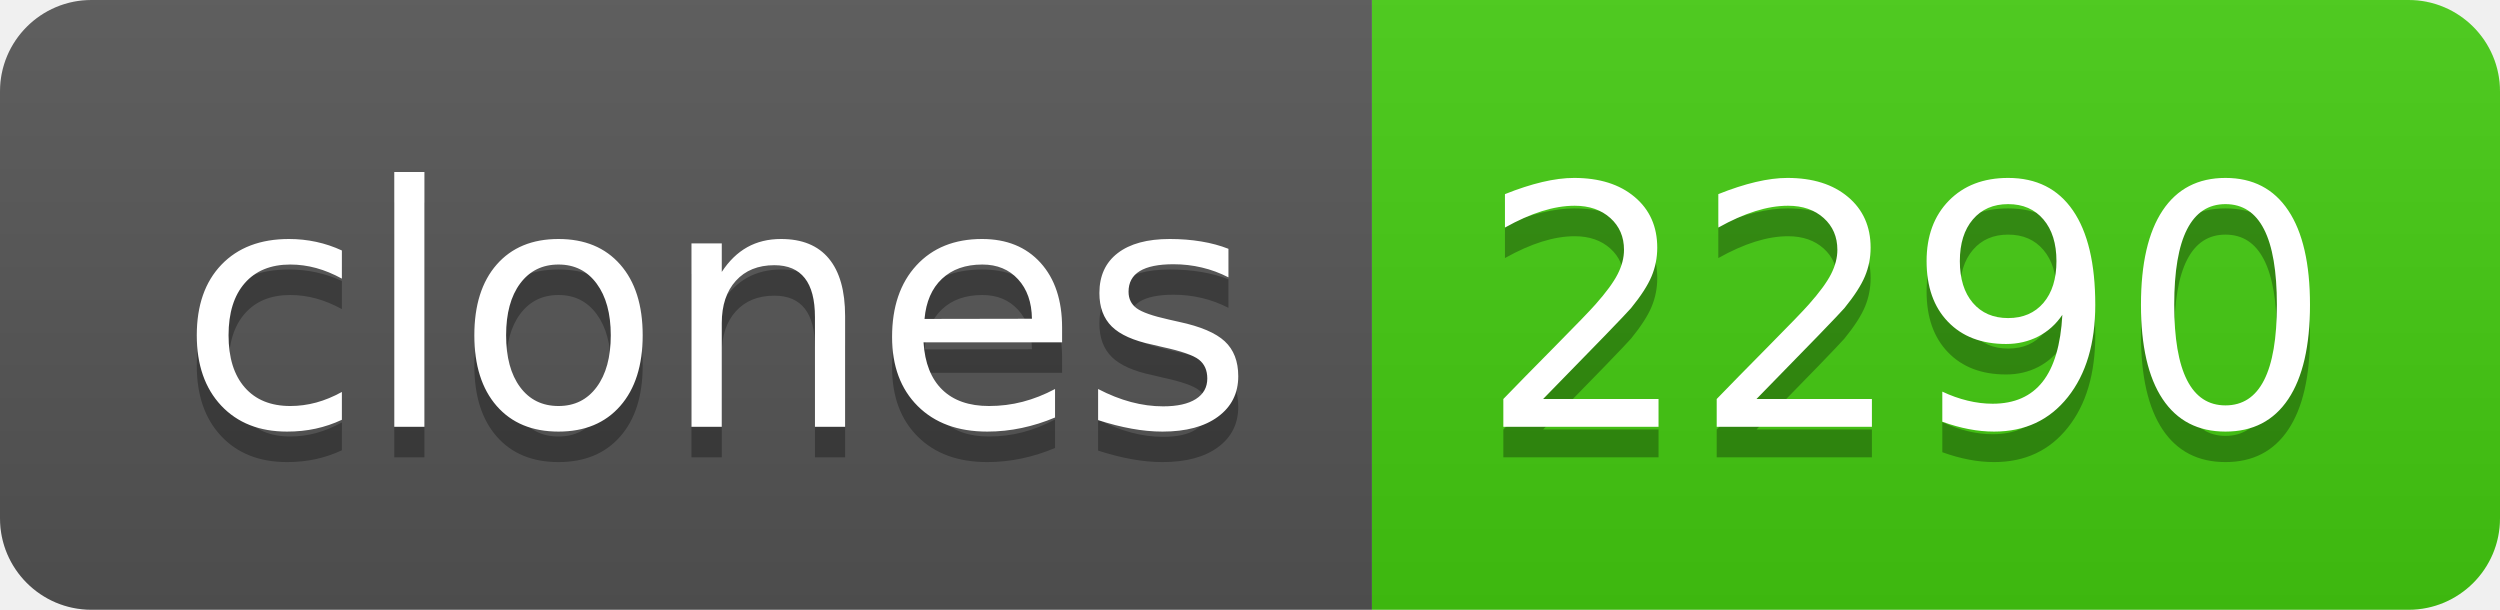
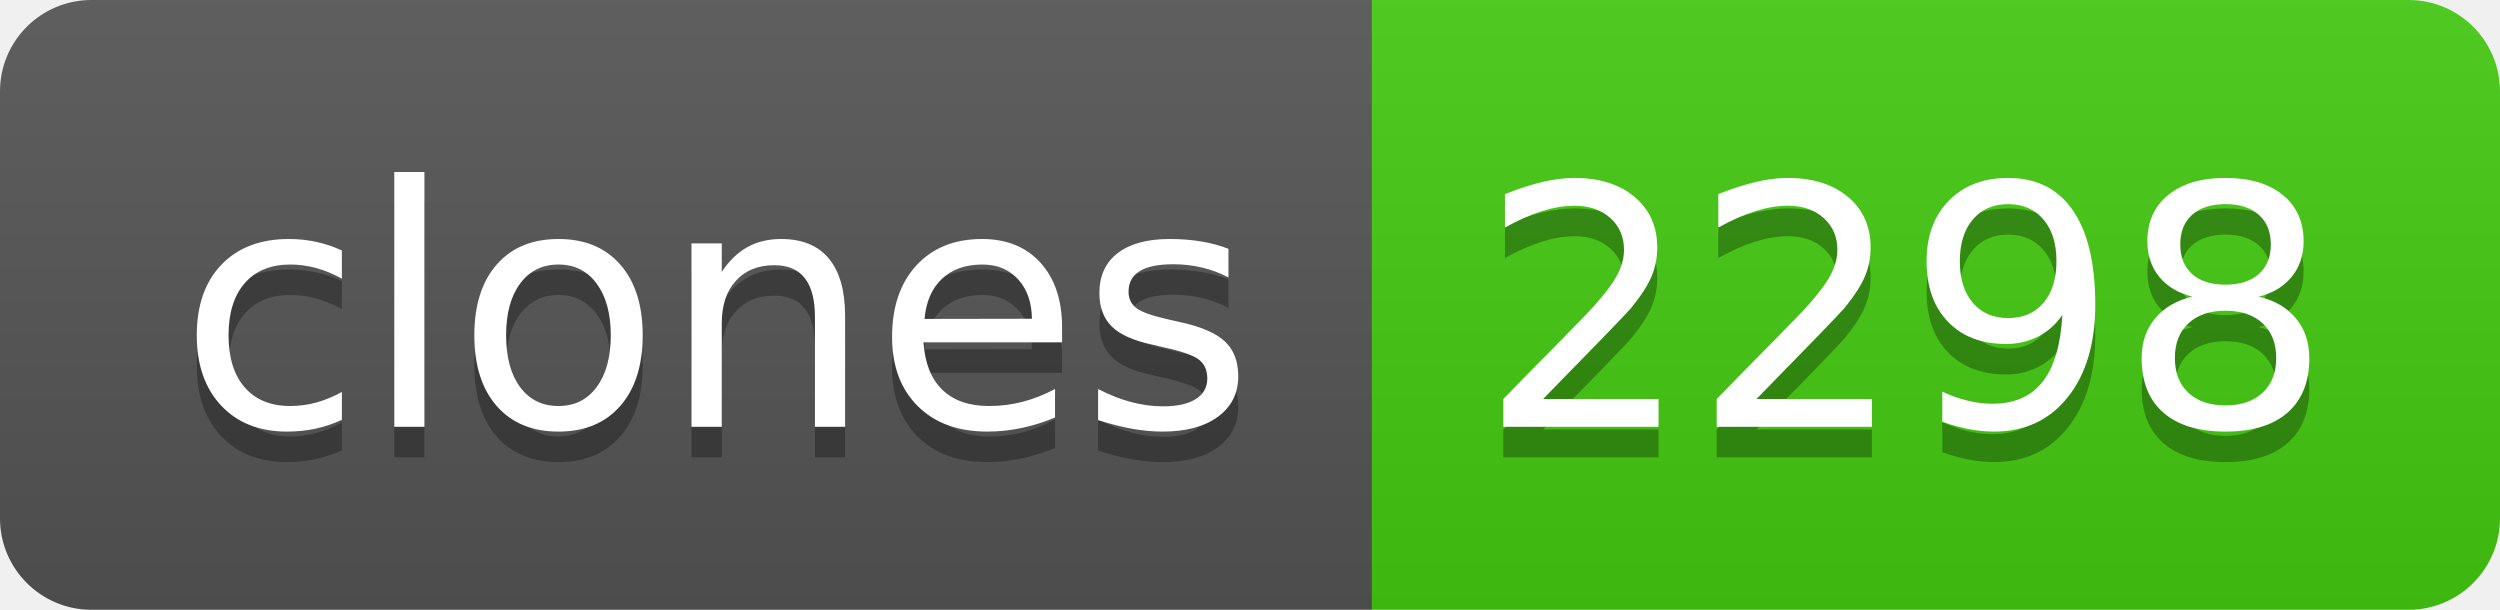
- <svg xmlns="http://www.w3.org/2000/svg" width="82" height="20" role="img" aria-label="clones: 2290">
+ <svg xmlns="http://www.w3.org/2000/svg" width="82" height="20" role="img" aria-label="clones: 2298">
  <linearGradient id="s" x2="0" y2="100%">
    <stop offset="0" stop-color="#bbb" stop-opacity=".1" />
    <stop offset="1" stop-opacity=".1" />
  </linearGradient>
  <clipPath id="r">
    <rect width="82" height="20" rx="3" fill="#fff" />
  </clipPath>
  <g clip-path="url(#r)">
    <rect width="45" height="20" fill="#555" />
    <rect x="45" width="37" height="20" fill="#4c1" />
    <rect width="82" height="20" fill="url(#s)" />
  </g>
  <g fill="#fff" text-anchor="middle" font-family="Verdana,Geneva,DejaVu Sans,sans-serif" text-rendering="geometricPrecision" font-size="110">
    <text aria-hidden="true" x="235" y="150" fill="#010101" fill-opacity=".3" transform="scale(.1)" textLength="350">clones</text>
    <text x="235" y="140" transform="scale(.1)" fill="#fff" textLength="350">clones</text>
-     <text aria-hidden="true" x="625" y="150" fill="#010101" fill-opacity=".3" transform="scale(.1)" textLength="270">2290</text>
-     <text x="625" y="140" transform="scale(.1)" fill="#fff" textLength="270">2290</text>
+     <text aria-hidden="true" x="625" y="150" fill="#010101" fill-opacity=".3" transform="scale(.1)" textLength="270">2298</text>
+     <text x="625" y="140" transform="scale(.1)" fill="#fff" textLength="270">2298</text>
  </g>
</svg>
